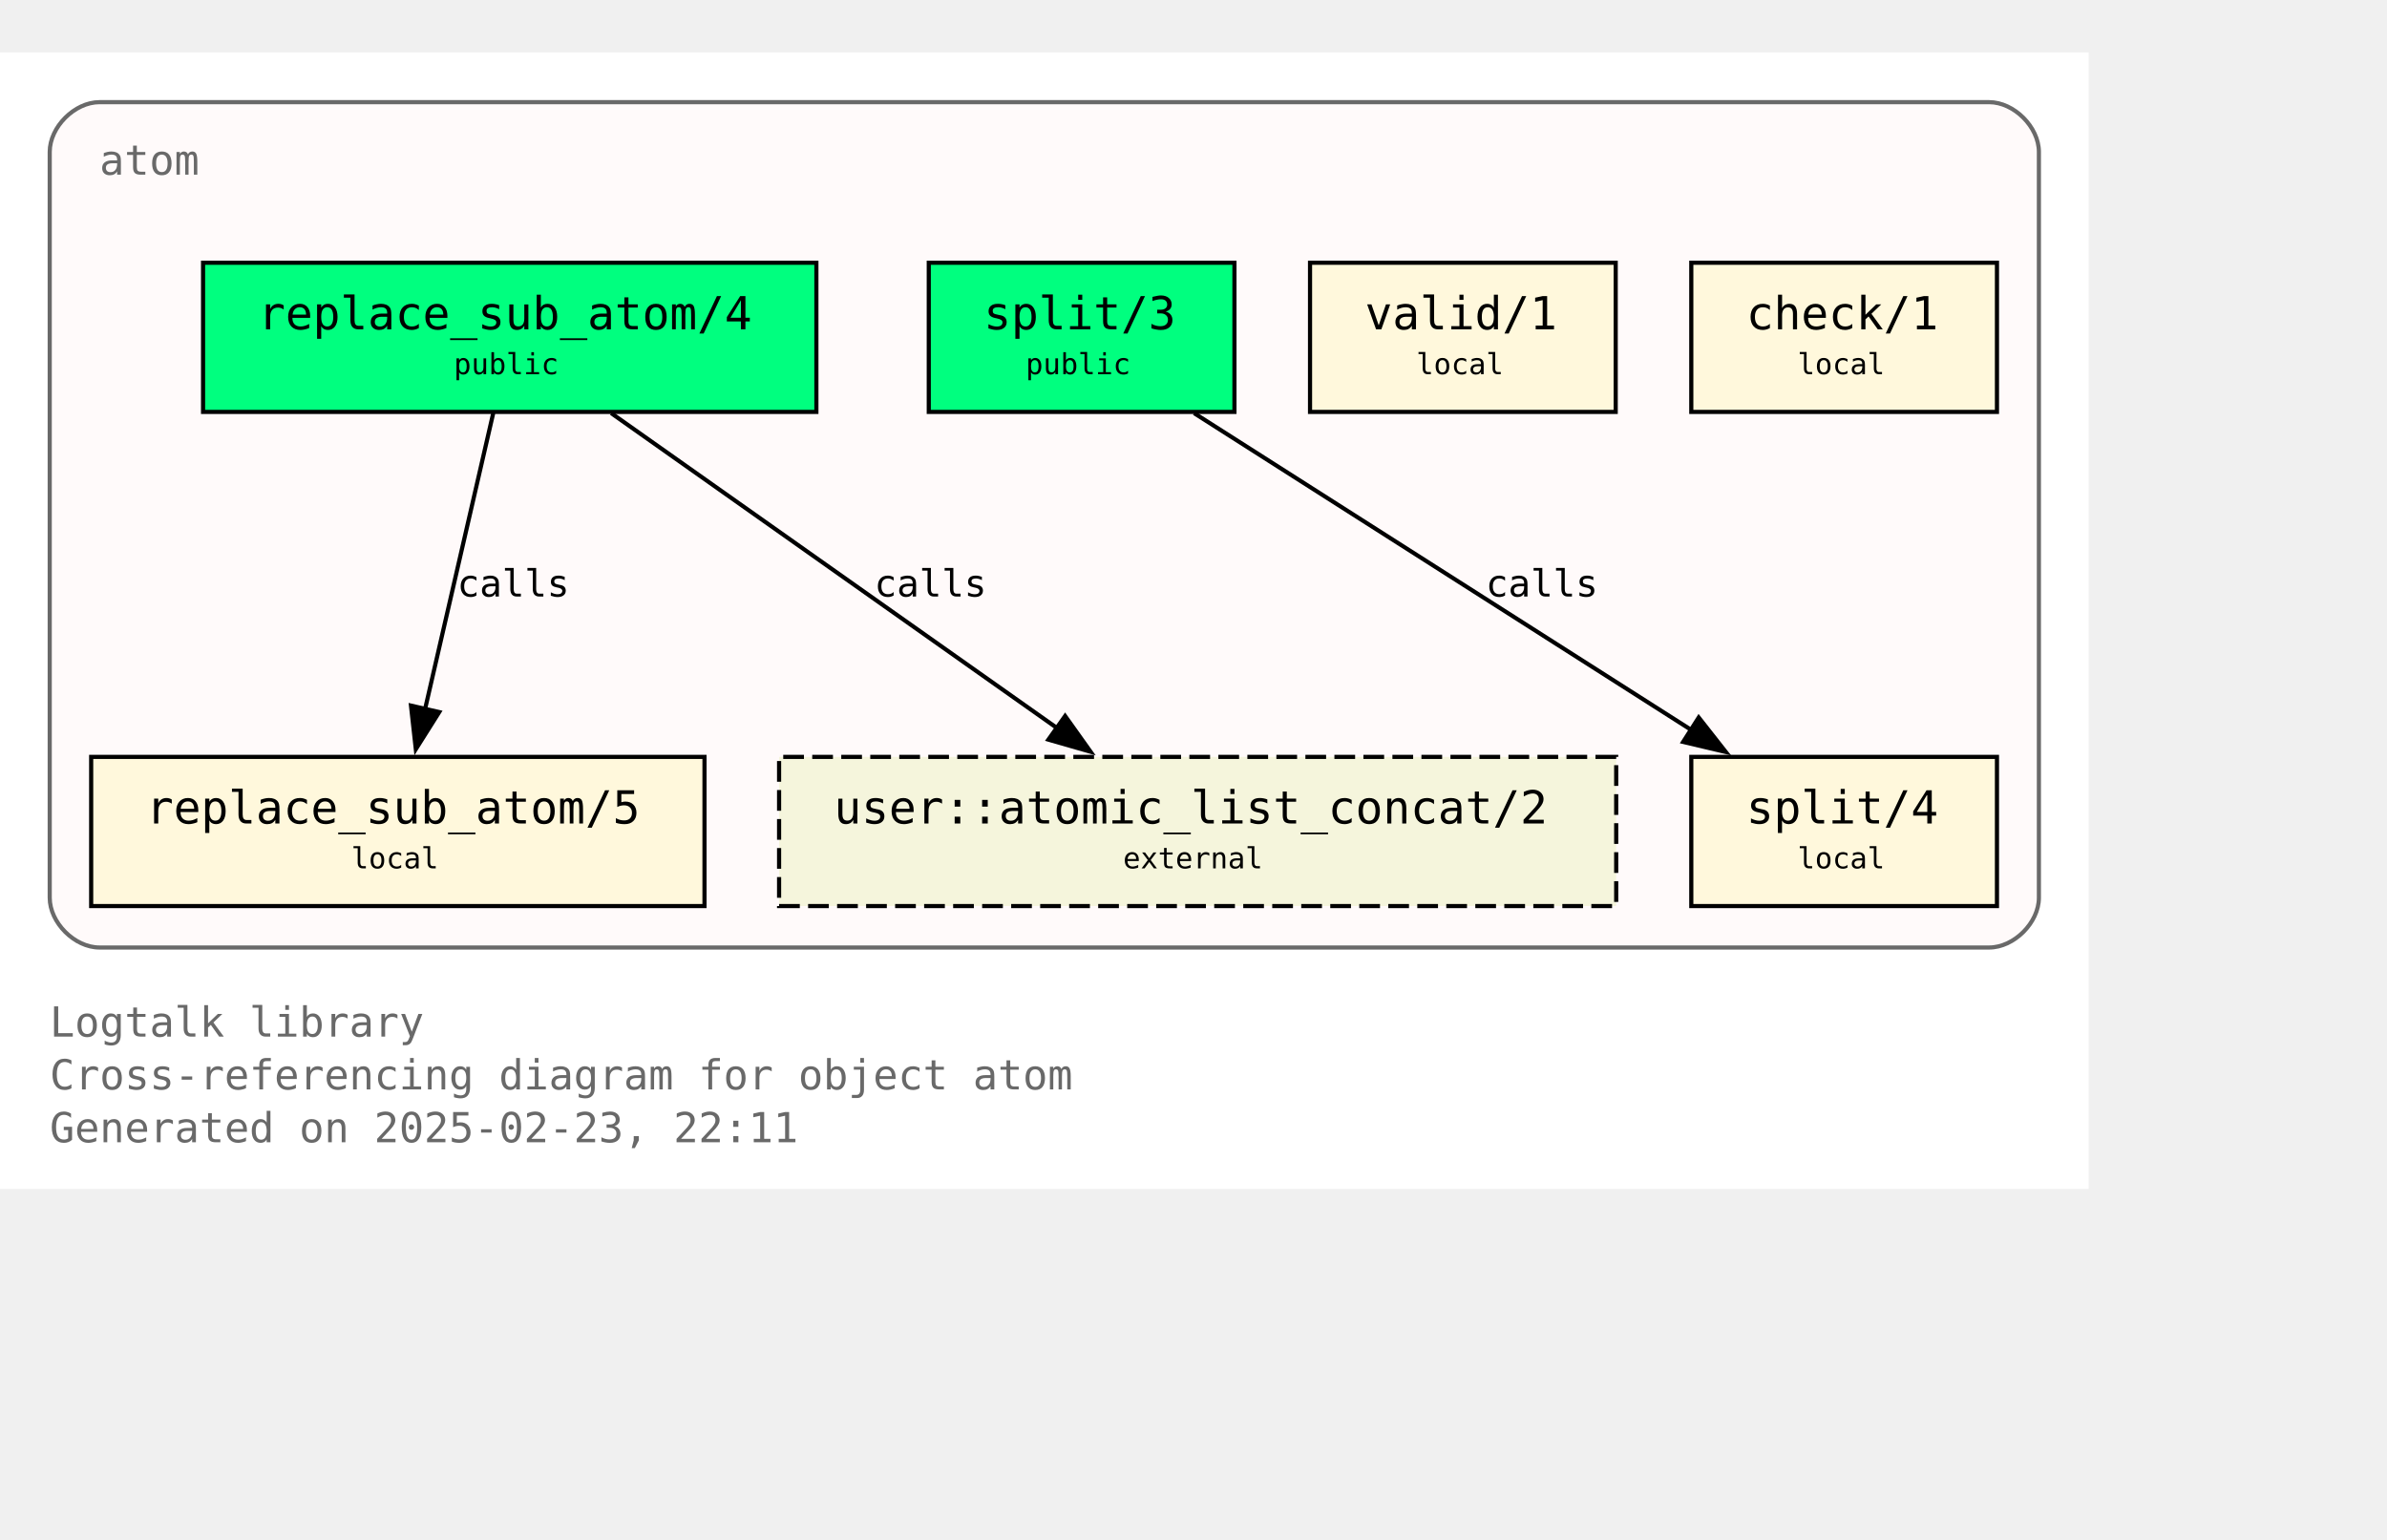
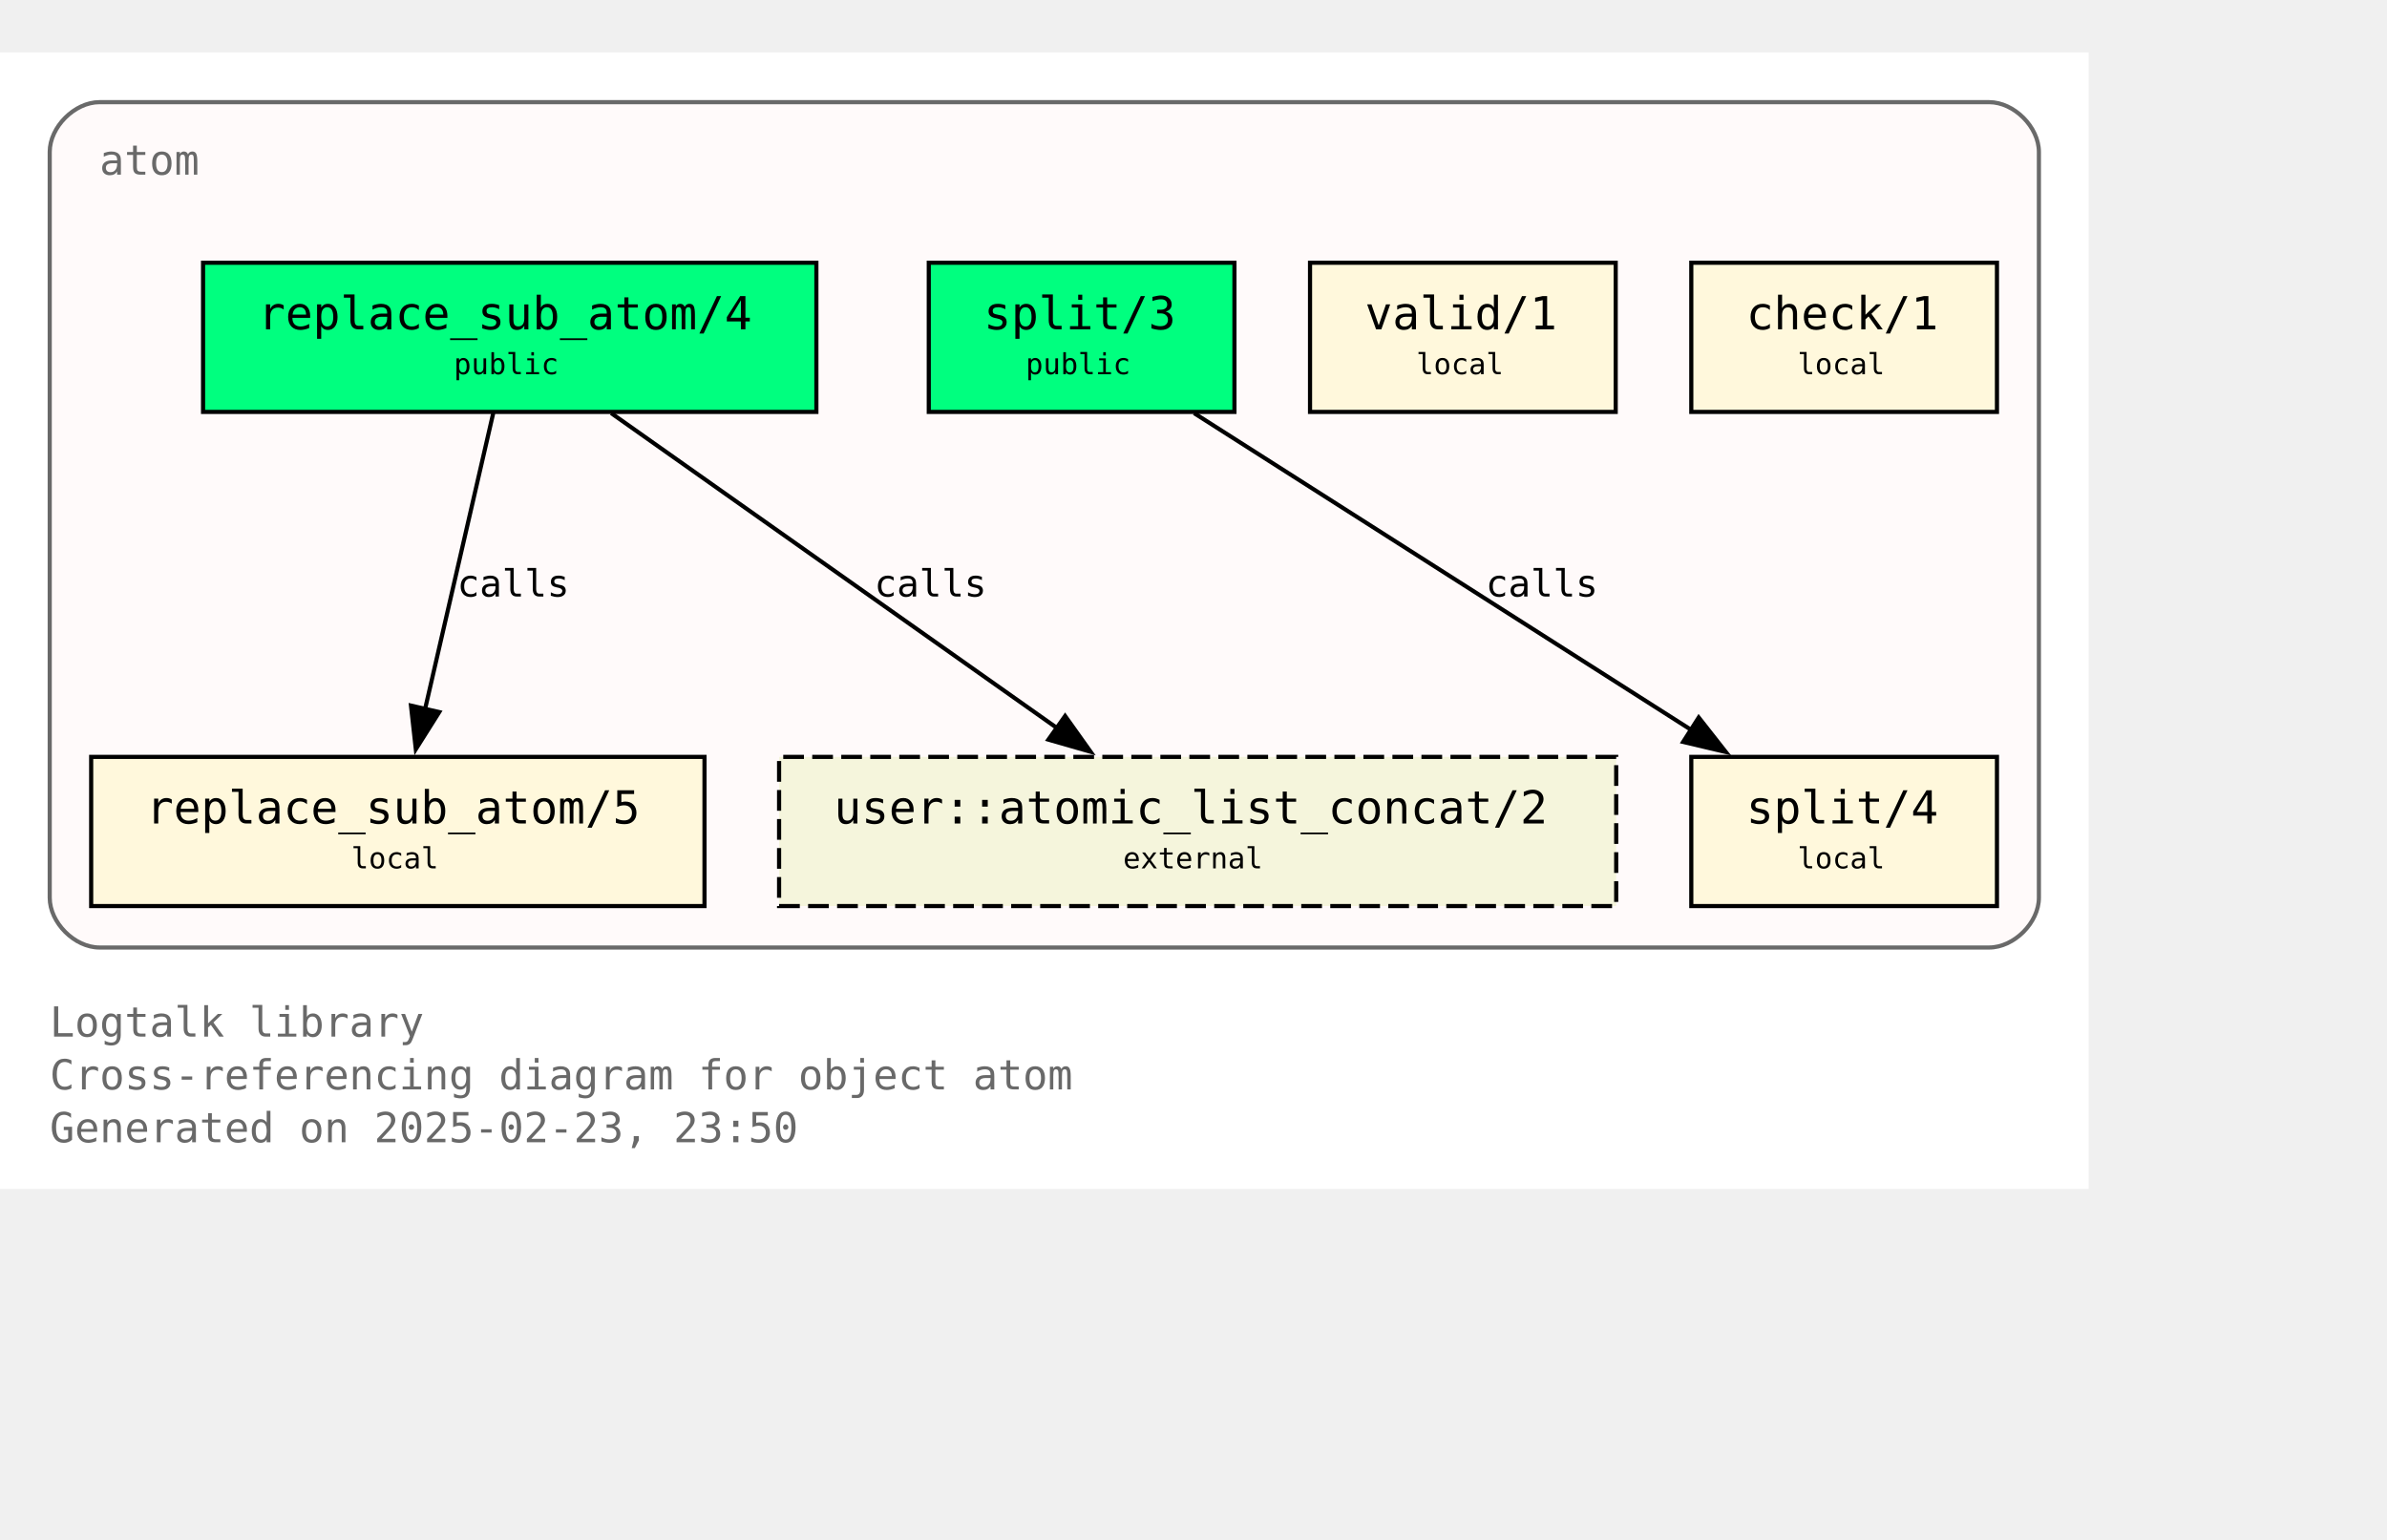
<svg xmlns="http://www.w3.org/2000/svg" xmlns:xlink="http://www.w3.org/1999/xlink" width="648pt" height="418pt" viewBox="72.00 72.00 576.00 346.25">
  <g id="graph0" class="graph" transform="scale(1 1) rotate(0) translate(76 342.25)">
    <polygon fill="white" stroke="none" points="-4,4 -4,-270.25 500,-270.25 500,4 -4,4" />
    <text text-anchor="start" x="8" y="-32.75" font-family="Monospace" font-size="10.00" fill="dimgray">Logtalk library</text>
    <text text-anchor="start" x="8" y="-20" font-family="Monospace" font-size="10.00" fill="dimgray">Cross-referencing diagram for object atom</text>
-     <text text-anchor="start" x="8" y="-7.25" font-family="Monospace" font-size="10.00" fill="dimgray">Generated on 2025-02-23, 22:11</text>
+     <text text-anchor="start" x="8" y="-7.25" font-family="Monospace" font-size="10.00" fill="dimgray">Generated on 2025-02-23, 23:50</text>
    <g id="clust1" class="cluster">
      <g id="a_clust1">
        <a xlink:title="atom">
          <path fill="snow" stroke="dimgray" d="M20,-54.25C20,-54.25 476,-54.25 476,-54.25 482,-54.25 488,-60.25 488,-66.25 488,-66.25 488,-246.25 488,-246.25 488,-252.25 482,-258.25 476,-258.25 476,-258.25 20,-258.25 20,-258.25 14,-258.25 8,-252.25 8,-246.25 8,-246.25 8,-66.25 8,-66.25 8,-60.25 14,-54.25 20,-54.25" />
          <g id="a_clust1_0">
-             <a xlink:href="https://github.com/LogtalkDotOrg/logtalk3/tree/76051e9dc54a5d91376983e70cfd2e6edbd56aa1/library/types/atom.lgt" xlink:title="https://github.com/LogtalkDotOrg/logtalk3/tree/76051e9dc54a5d91376983e70cfd2e6edbd56aa1/library/types/atom.lgt">
+             <a xlink:href="https://github.com/LogtalkDotOrg/logtalk3/tree/3130772859df76a3fc8bc5635a9bd9bc1aa13fad/library/types/atom.lgt" xlink:title="https://github.com/LogtalkDotOrg/logtalk3/tree/3130772859df76a3fc8bc5635a9bd9bc1aa13fad/library/types/atom.lgt">
              <text text-anchor="start" x="20" y="-240.75" font-family="Monospace" font-size="10.00" fill="dimgray">atom</text>
            </a>
          </g>
        </a>
      </g>
    </g>
    <g id="node1" class="node">
      <g id="a_node1">
-         <a xlink:href="https://github.com/LogtalkDotOrg/logtalk3/tree/76051e9dc54a5d91376983e70cfd2e6edbd56aa1/library/types/atom.lgt#L32" xlink:title="https://github.com/LogtalkDotOrg/logtalk3/tree/76051e9dc54a5d91376983e70cfd2e6edbd56aa1/library/types/atom.lgt#L32">
+         <a xlink:href="https://github.com/LogtalkDotOrg/logtalk3/tree/3130772859df76a3fc8bc5635a9bd9bc1aa13fad/library/types/atom.lgt#L32" xlink:title="https://github.com/LogtalkDotOrg/logtalk3/tree/3130772859df76a3fc8bc5635a9bd9bc1aa13fad/library/types/atom.lgt#L32">
          <polygon fill="springgreen" stroke="black" points="193,-219.5 45,-219.5 45,-183.5 193,-183.5 193,-219.5" />
          <text text-anchor="start" x="53" y="-204.2" font-family="Monospace" font-size="9.00"> </text>
          <text text-anchor="start" x="58.25" y="-203.43" font-family="Monospace" font-size="11.00">replace_sub_atom/4</text>
          <text text-anchor="start" x="179.75" y="-204.2" font-family="Monospace" font-size="9.00"> </text>
          <text text-anchor="start" x="53" y="-191.82" font-family="Monospace" font-size="9.00"> </text>
          <text text-anchor="start" x="105.5" y="-192.6" font-family="Monospace" font-size="7.00">public</text>
          <text text-anchor="start" x="179.75" y="-191.82" font-family="Monospace" font-size="9.00"> </text>
        </a>
      </g>
    </g>
    <g id="node4" class="node">
      <g id="a_node4">
-         <a xlink:href="https://github.com/LogtalkDotOrg/logtalk3/tree/76051e9dc54a5d91376983e70cfd2e6edbd56aa1/library/types/atom.lgt#L58" xlink:title="https://github.com/LogtalkDotOrg/logtalk3/tree/76051e9dc54a5d91376983e70cfd2e6edbd56aa1/library/types/atom.lgt#L58">
+         <a xlink:href="https://github.com/LogtalkDotOrg/logtalk3/tree/3130772859df76a3fc8bc5635a9bd9bc1aa13fad/library/types/atom.lgt#L58" xlink:title="https://github.com/LogtalkDotOrg/logtalk3/tree/3130772859df76a3fc8bc5635a9bd9bc1aa13fad/library/types/atom.lgt#L58">
          <polygon fill="cornsilk" stroke="black" points="166,-100.25 18,-100.25 18,-64.25 166,-64.25 166,-100.25" />
          <text text-anchor="start" x="26" y="-84.95" font-family="Monospace" font-size="9.00"> </text>
          <text text-anchor="start" x="31.25" y="-84.17" font-family="Monospace" font-size="11.00">replace_sub_atom/5</text>
          <text text-anchor="start" x="152.75" y="-84.95" font-family="Monospace" font-size="9.00"> </text>
          <text text-anchor="start" x="26" y="-72.58" font-family="Monospace" font-size="9.00"> </text>
          <text text-anchor="start" x="80.75" y="-73.35" font-family="Monospace" font-size="7.00">local</text>
          <text text-anchor="start" x="152.75" y="-72.58" font-family="Monospace" font-size="9.00"> </text>
        </a>
      </g>
    </g>
    <g id="edge1" class="edge">
      <g id="a_edge1">
-         <a xlink:href="https://github.com/LogtalkDotOrg/logtalk3/tree/76051e9dc54a5d91376983e70cfd2e6edbd56aa1/library/types/atom.lgt#L50" xlink:title="calls">
+         <a xlink:href="https://github.com/LogtalkDotOrg/logtalk3/tree/3130772859df76a3fc8bc5635a9bd9bc1aa13fad/library/types/atom.lgt#L50" xlink:title="calls">
          <path fill="none" stroke="black" d="M115.02,-183.2C110.69,-164.41 103.71,-134.09 98.57,-111.77" />
          <polygon fill="black" stroke="black" points="101.99,-111.06 96.34,-102.1 95.17,-112.63 101.99,-111.06" />
        </a>
      </g>
      <g id="a_edge1-label">
-         <a xlink:href="https://github.com/LogtalkDotOrg/logtalk3/tree/76051e9dc54a5d91376983e70cfd2e6edbd56aa1/library/types/atom.lgt#L50" xlink:title="https://github.com/LogtalkDotOrg/logtalk3/tree/76051e9dc54a5d91376983e70cfd2e6edbd56aa1/library/types/atom.lgt#L50">
+         <a xlink:href="https://github.com/LogtalkDotOrg/logtalk3/tree/3130772859df76a3fc8bc5635a9bd9bc1aa13fad/library/types/atom.lgt#L50" xlink:title="https://github.com/LogtalkDotOrg/logtalk3/tree/3130772859df76a3fc8bc5635a9bd9bc1aa13fad/library/types/atom.lgt#L50">
          <text text-anchor="start" x="106.31" y="-138.95" font-family="Monospace" font-size="9.00">calls</text>
        </a>
      </g>
    </g>
    <g id="node7" class="node">
      <polygon fill="beige" stroke="black" stroke-dasharray="5,2" points="386,-100.25 184,-100.25 184,-64.25 386,-64.25 386,-100.25" />
      <text text-anchor="start" x="192" y="-84.95" font-family="Monospace" font-size="9.00"> </text>
      <text text-anchor="start" x="197.25" y="-84.17" font-family="Monospace" font-size="11.00">user::atomic_list_concat/2</text>
      <text text-anchor="start" x="372.75" y="-84.95" font-family="Monospace" font-size="9.00"> </text>
      <text text-anchor="start" x="192" y="-72.58" font-family="Monospace" font-size="9.00"> </text>
      <text text-anchor="start" x="267" y="-73.35" font-family="Monospace" font-size="7.00">external</text>
      <text text-anchor="start" x="372.75" y="-72.58" font-family="Monospace" font-size="9.00"> </text>
    </g>
    <g id="edge3" class="edge">
      <g id="a_edge3">
-         <a xlink:href="https://github.com/LogtalkDotOrg/logtalk3/tree/76051e9dc54a5d91376983e70cfd2e6edbd56aa1/library/types/atom.lgt#L50" xlink:title="calls">
+         <a xlink:href="https://github.com/LogtalkDotOrg/logtalk3/tree/3130772859df76a3fc8bc5635a9bd9bc1aa13fad/library/types/atom.lgt#L50" xlink:title="calls">
          <path fill="none" stroke="black" d="M143.49,-183.2C171.94,-163.11 219.03,-129.85 251,-107.26" />
          <polygon fill="black" stroke="black" points="253.02,-110.12 259.17,-101.49 248.98,-104.41 253.02,-110.12" />
        </a>
      </g>
      <g id="a_edge3-label">
-         <a xlink:href="https://github.com/LogtalkDotOrg/logtalk3/tree/76051e9dc54a5d91376983e70cfd2e6edbd56aa1/library/types/atom.lgt#L50" xlink:title="https://github.com/LogtalkDotOrg/logtalk3/tree/76051e9dc54a5d91376983e70cfd2e6edbd56aa1/library/types/atom.lgt#L50">
+         <a xlink:href="https://github.com/LogtalkDotOrg/logtalk3/tree/3130772859df76a3fc8bc5635a9bd9bc1aa13fad/library/types/atom.lgt#L50" xlink:title="https://github.com/LogtalkDotOrg/logtalk3/tree/3130772859df76a3fc8bc5635a9bd9bc1aa13fad/library/types/atom.lgt#L50">
          <text text-anchor="start" x="206.98" y="-138.95" font-family="Monospace" font-size="9.00">calls</text>
        </a>
      </g>
    </g>
    <g id="node2" class="node">
      <g id="a_node2">
-         <a xlink:href="https://github.com/LogtalkDotOrg/logtalk3/tree/76051e9dc54a5d91376983e70cfd2e6edbd56aa1/library/types/atom.lgt#L39" xlink:title="https://github.com/LogtalkDotOrg/logtalk3/tree/76051e9dc54a5d91376983e70cfd2e6edbd56aa1/library/types/atom.lgt#L39">
+         <a xlink:href="https://github.com/LogtalkDotOrg/logtalk3/tree/3130772859df76a3fc8bc5635a9bd9bc1aa13fad/library/types/atom.lgt#L39" xlink:title="https://github.com/LogtalkDotOrg/logtalk3/tree/3130772859df76a3fc8bc5635a9bd9bc1aa13fad/library/types/atom.lgt#L39">
          <polygon fill="springgreen" stroke="black" points="293.88,-219.5 220.12,-219.5 220.12,-183.5 293.88,-183.5 293.88,-219.5" />
          <text text-anchor="start" x="228.12" y="-204.2" font-family="Monospace" font-size="9.00"> </text>
          <text text-anchor="start" x="233.38" y="-203.43" font-family="Monospace" font-size="11.00">split/3</text>
          <text text-anchor="start" x="280.62" y="-204.2" font-family="Monospace" font-size="9.00"> </text>
          <text text-anchor="start" x="228.12" y="-191.82" font-family="Monospace" font-size="9.00"> </text>
          <text text-anchor="start" x="243.5" y="-192.6" font-family="Monospace" font-size="7.00">public</text>
          <text text-anchor="start" x="280.62" y="-191.82" font-family="Monospace" font-size="9.00"> </text>
        </a>
      </g>
    </g>
    <g id="node5" class="node">
      <g id="a_node5">
-         <a xlink:href="https://github.com/LogtalkDotOrg/logtalk3/tree/76051e9dc54a5d91376983e70cfd2e6edbd56aa1/library/types/atom.lgt#L76" xlink:title="https://github.com/LogtalkDotOrg/logtalk3/tree/76051e9dc54a5d91376983e70cfd2e6edbd56aa1/library/types/atom.lgt#L76">
+         <a xlink:href="https://github.com/LogtalkDotOrg/logtalk3/tree/3130772859df76a3fc8bc5635a9bd9bc1aa13fad/library/types/atom.lgt#L76" xlink:title="https://github.com/LogtalkDotOrg/logtalk3/tree/3130772859df76a3fc8bc5635a9bd9bc1aa13fad/library/types/atom.lgt#L76">
          <polygon fill="cornsilk" stroke="black" points="477.88,-100.25 404.12,-100.25 404.12,-64.25 477.88,-64.25 477.88,-100.25" />
          <text text-anchor="start" x="412.12" y="-84.95" font-family="Monospace" font-size="9.00"> </text>
          <text text-anchor="start" x="417.38" y="-84.17" font-family="Monospace" font-size="11.00">split/4</text>
          <text text-anchor="start" x="464.62" y="-84.95" font-family="Monospace" font-size="9.00"> </text>
          <text text-anchor="start" x="412.12" y="-72.58" font-family="Monospace" font-size="9.00"> </text>
          <text text-anchor="start" x="429.75" y="-73.35" font-family="Monospace" font-size="7.00">local</text>
          <text text-anchor="start" x="464.62" y="-72.58" font-family="Monospace" font-size="9.00"> </text>
        </a>
      </g>
    </g>
    <g id="edge2" class="edge">
      <g id="a_edge2">
-         <a xlink:href="https://github.com/LogtalkDotOrg/logtalk3/tree/76051e9dc54a5d91376983e70cfd2e6edbd56aa1/library/types/atom.lgt#L69" xlink:title="calls">
+         <a xlink:href="https://github.com/LogtalkDotOrg/logtalk3/tree/3130772859df76a3fc8bc5635a9bd9bc1aa13fad/library/types/atom.lgt#L69" xlink:title="calls">
          <path fill="none" stroke="black" d="M284.15,-183.2C315.95,-162.94 368.78,-129.27 404.23,-106.68" />
          <polygon fill="black" stroke="black" points="405.91,-109.76 412.46,-101.43 402.15,-103.86 405.91,-109.76" />
        </a>
      </g>
      <g id="a_edge2-label">
-         <a xlink:href="https://github.com/LogtalkDotOrg/logtalk3/tree/76051e9dc54a5d91376983e70cfd2e6edbd56aa1/library/types/atom.lgt#L69" xlink:title="https://github.com/LogtalkDotOrg/logtalk3/tree/76051e9dc54a5d91376983e70cfd2e6edbd56aa1/library/types/atom.lgt#L69">
+         <a xlink:href="https://github.com/LogtalkDotOrg/logtalk3/tree/3130772859df76a3fc8bc5635a9bd9bc1aa13fad/library/types/atom.lgt#L69" xlink:title="https://github.com/LogtalkDotOrg/logtalk3/tree/3130772859df76a3fc8bc5635a9bd9bc1aa13fad/library/types/atom.lgt#L69">
          <text text-anchor="start" x="354.52" y="-138.95" font-family="Monospace" font-size="9.00">calls</text>
        </a>
      </g>
    </g>
    <g id="node3" class="node">
      <g id="a_node3">
-         <a xlink:href="https://github.com/LogtalkDotOrg/logtalk3/tree/76051e9dc54a5d91376983e70cfd2e6edbd56aa1/library/types/atom.lgt#L87" xlink:title="https://github.com/LogtalkDotOrg/logtalk3/tree/76051e9dc54a5d91376983e70cfd2e6edbd56aa1/library/types/atom.lgt#L87">
+         <a xlink:href="https://github.com/LogtalkDotOrg/logtalk3/tree/3130772859df76a3fc8bc5635a9bd9bc1aa13fad/library/types/atom.lgt#L87" xlink:title="https://github.com/LogtalkDotOrg/logtalk3/tree/3130772859df76a3fc8bc5635a9bd9bc1aa13fad/library/types/atom.lgt#L87">
          <polygon fill="cornsilk" stroke="black" points="385.88,-219.5 312.12,-219.5 312.12,-183.5 385.88,-183.5 385.88,-219.5" />
          <text text-anchor="start" x="320.12" y="-204.2" font-family="Monospace" font-size="9.00"> </text>
          <text text-anchor="start" x="325.38" y="-203.43" font-family="Monospace" font-size="11.00">valid/1</text>
          <text text-anchor="start" x="372.62" y="-204.2" font-family="Monospace" font-size="9.00"> </text>
          <text text-anchor="start" x="320.12" y="-191.82" font-family="Monospace" font-size="9.00"> </text>
          <text text-anchor="start" x="337.75" y="-192.6" font-family="Monospace" font-size="7.00">local</text>
          <text text-anchor="start" x="372.62" y="-191.82" font-family="Monospace" font-size="9.00"> </text>
        </a>
      </g>
    </g>
    <g id="node6" class="node">
      <g id="a_node6">
-         <a xlink:href="https://github.com/LogtalkDotOrg/logtalk3/tree/76051e9dc54a5d91376983e70cfd2e6edbd56aa1/library/types/atom.lgt#L90" xlink:title="https://github.com/LogtalkDotOrg/logtalk3/tree/76051e9dc54a5d91376983e70cfd2e6edbd56aa1/library/types/atom.lgt#L90">
+         <a xlink:href="https://github.com/LogtalkDotOrg/logtalk3/tree/3130772859df76a3fc8bc5635a9bd9bc1aa13fad/library/types/atom.lgt#L90" xlink:title="https://github.com/LogtalkDotOrg/logtalk3/tree/3130772859df76a3fc8bc5635a9bd9bc1aa13fad/library/types/atom.lgt#L90">
          <polygon fill="cornsilk" stroke="black" points="477.88,-219.5 404.12,-219.5 404.12,-183.5 477.88,-183.5 477.88,-219.5" />
          <text text-anchor="start" x="412.12" y="-204.2" font-family="Monospace" font-size="9.00"> </text>
          <text text-anchor="start" x="417.38" y="-203.43" font-family="Monospace" font-size="11.00">check/1</text>
          <text text-anchor="start" x="464.62" y="-204.2" font-family="Monospace" font-size="9.00"> </text>
          <text text-anchor="start" x="412.12" y="-191.82" font-family="Monospace" font-size="9.00"> </text>
          <text text-anchor="start" x="429.75" y="-192.6" font-family="Monospace" font-size="7.00">local</text>
          <text text-anchor="start" x="464.62" y="-191.82" font-family="Monospace" font-size="9.00"> </text>
        </a>
      </g>
    </g>
  </g>
</svg>
